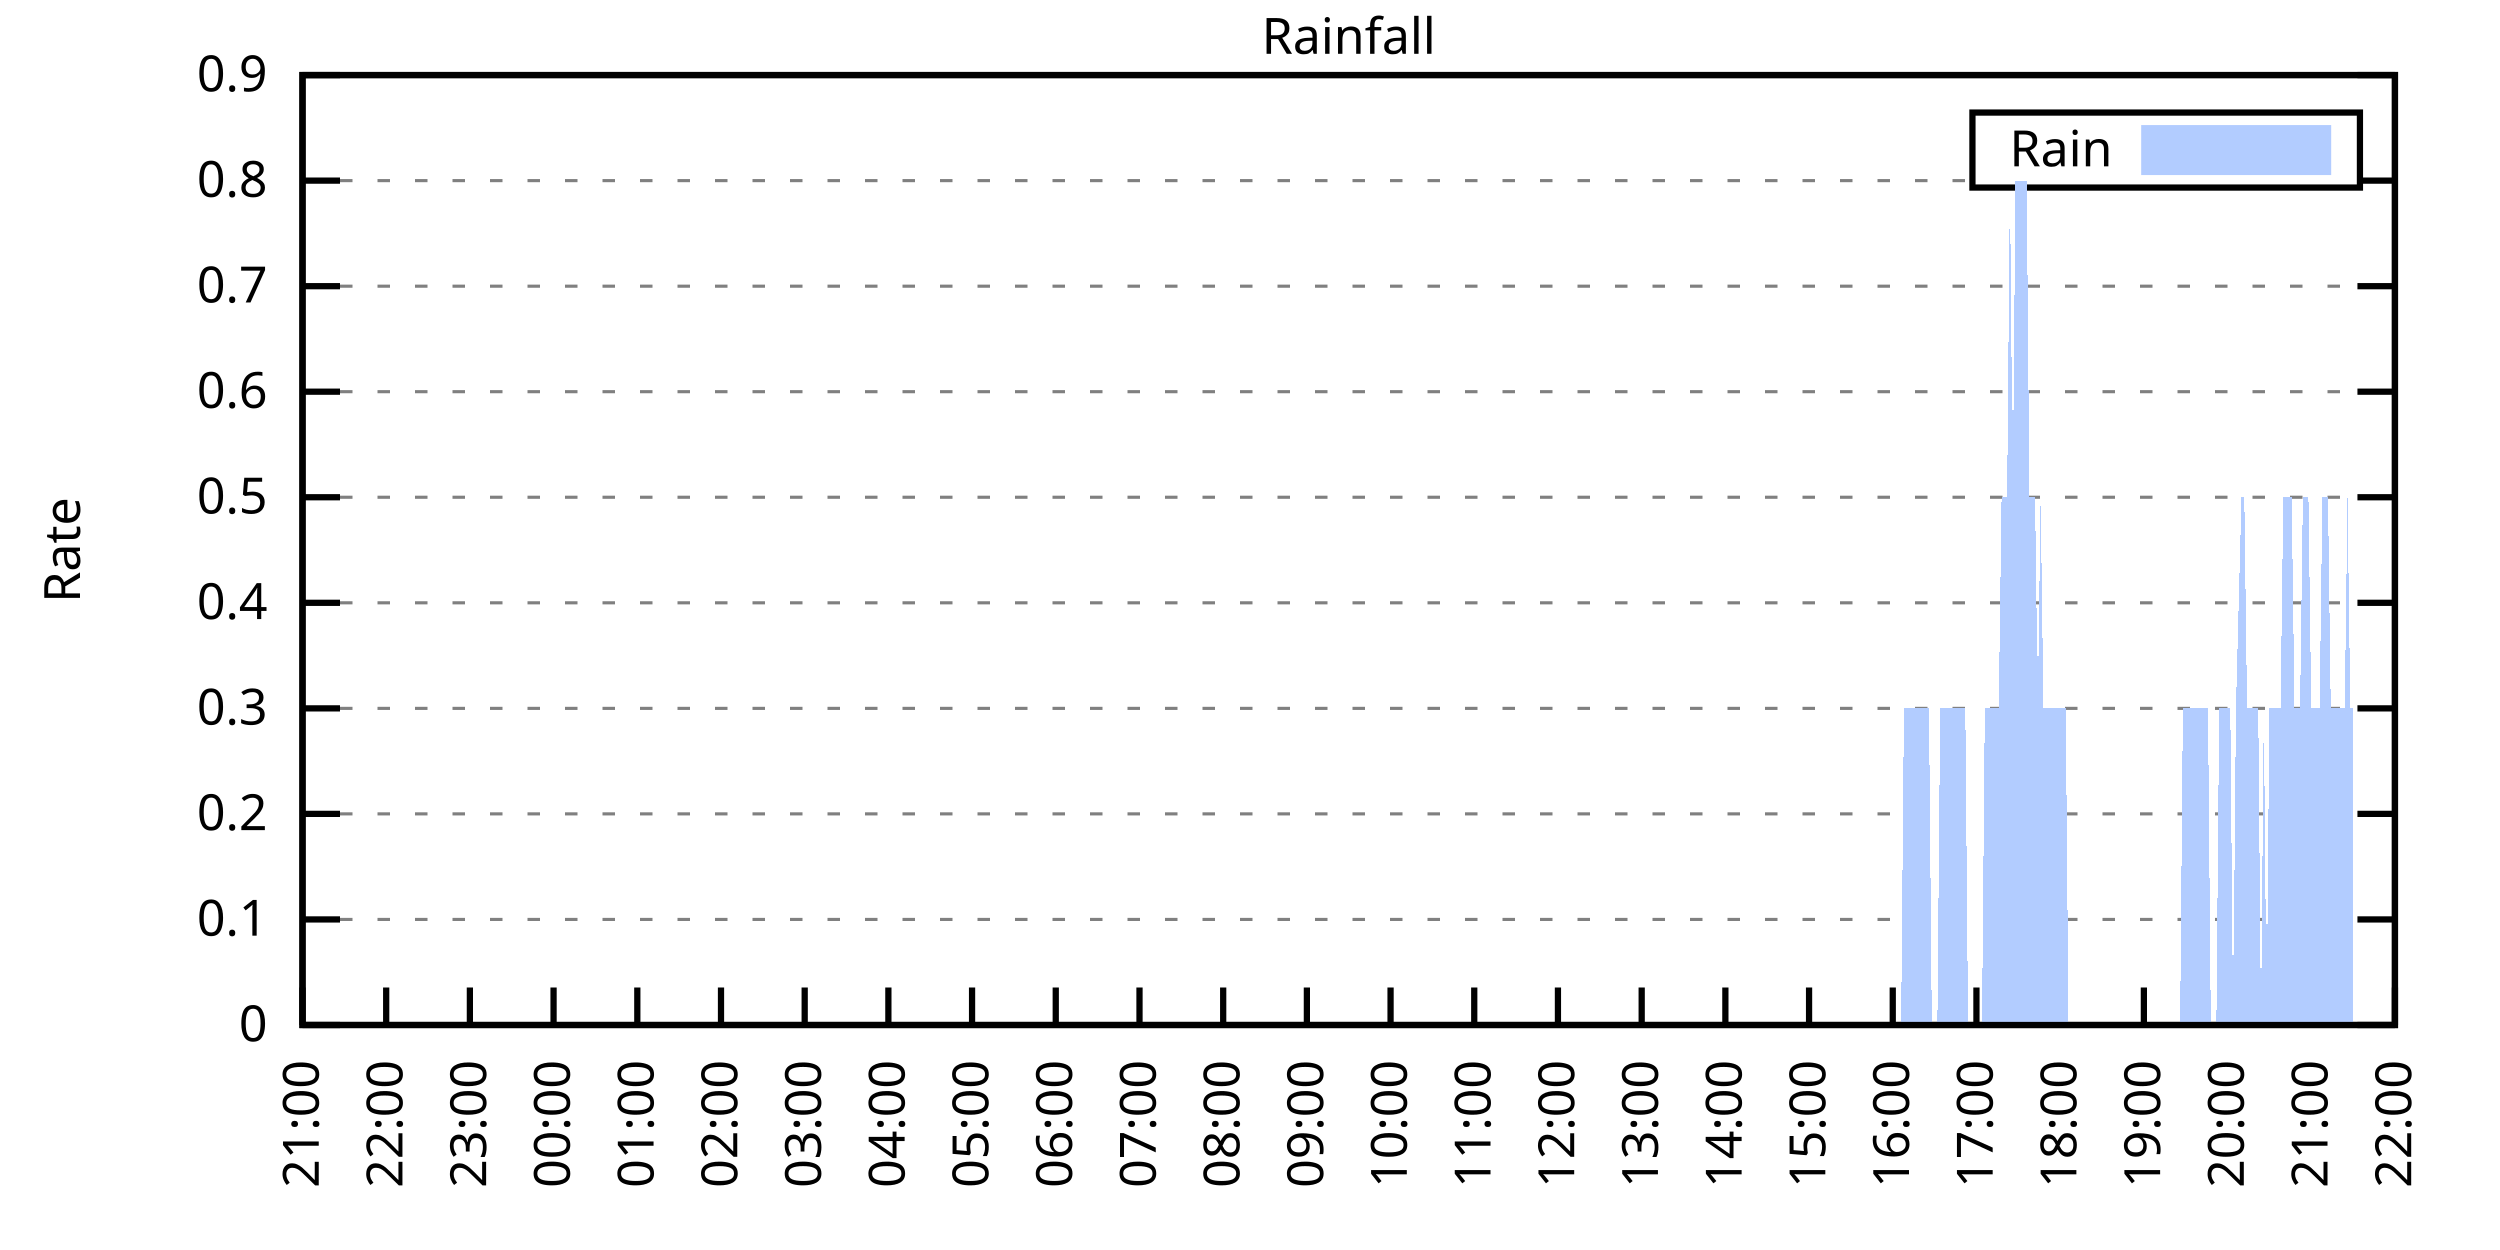
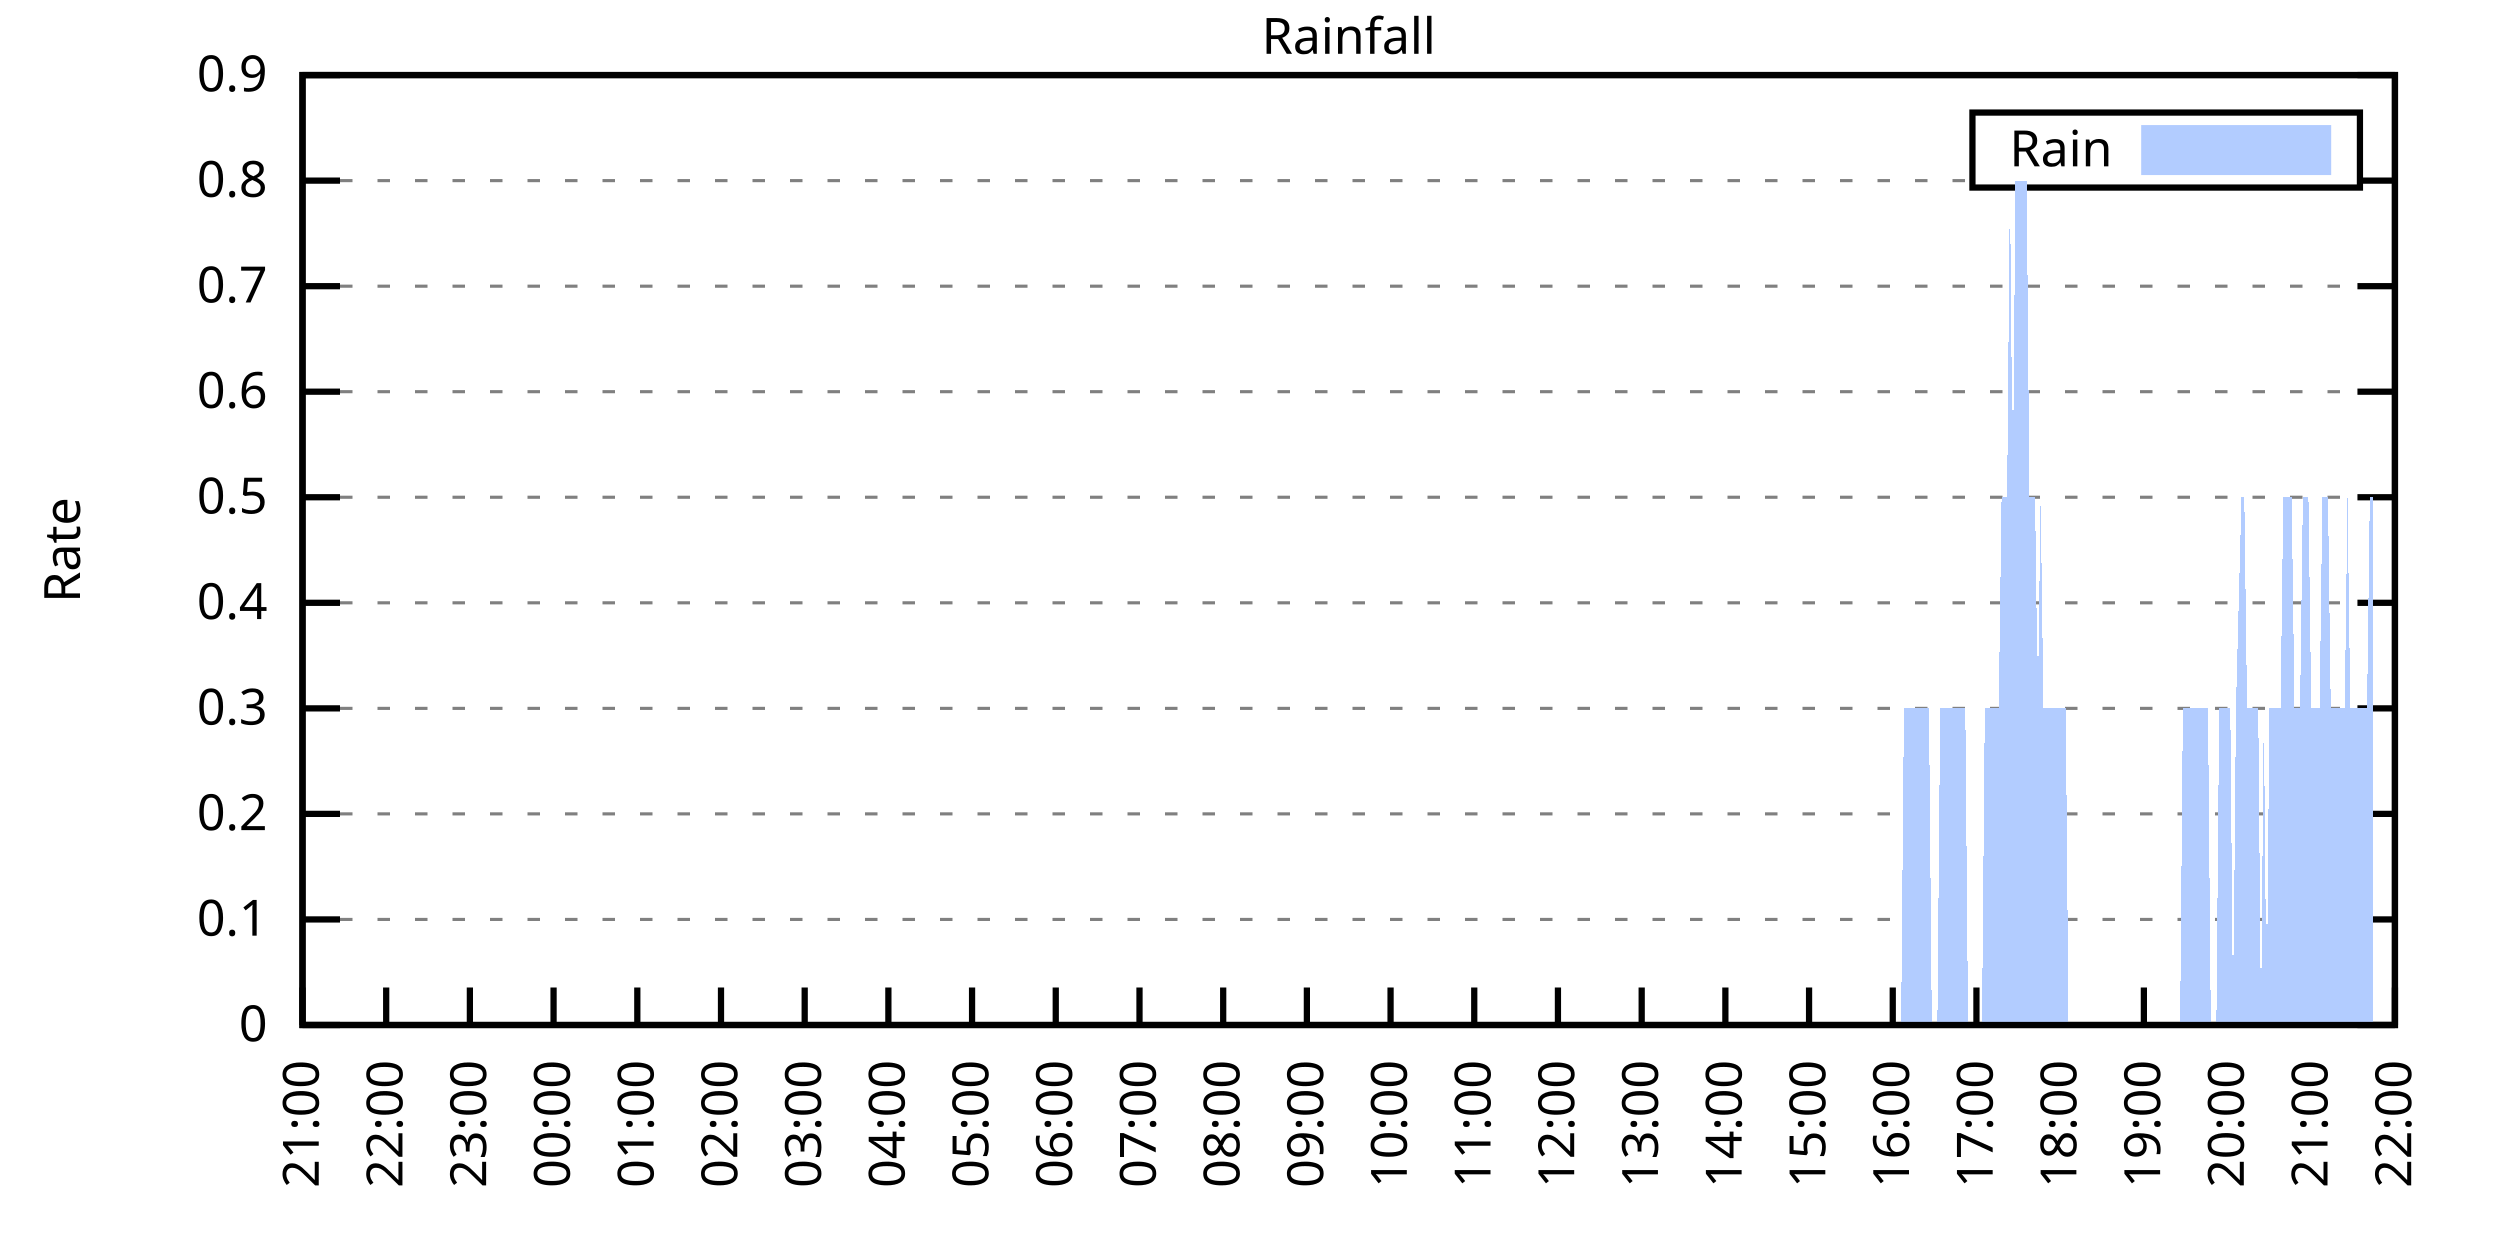
<svg xmlns="http://www.w3.org/2000/svg" xmlns:xlink="http://www.w3.org/1999/xlink" width="400" height="200" viewBox="0 0 400 200">
  <g id="gnuplot_canvas">
    <rect x="0" y="0" width="400" height="200" fill="none" />
    <defs>
      <circle id="gpDot" r="0.5" stroke-width="0.5" stroke="currentColor" />
      <path id="gpPt0" stroke-width="0.333" stroke="currentColor" d="M-1,0 h2 M0,-1 v2" />
      <path id="gpPt1" stroke-width="0.333" stroke="currentColor" d="M-1,-1 L1,1 M1,-1 L-1,1" />
      <path id="gpPt2" stroke-width="0.333" stroke="currentColor" d="M-1,0 L1,0 M0,-1 L0,1 M-1,-1 L1,1 M-1,1 L1,-1" />
      <rect id="gpPt3" stroke-width="0.333" stroke="currentColor" x="-1" y="-1" width="2" height="2" />
      <rect id="gpPt4" stroke-width="0.333" stroke="currentColor" fill="currentColor" x="-1" y="-1" width="2" height="2" />
      <circle id="gpPt5" stroke-width="0.333" stroke="currentColor" cx="0" cy="0" r="1" />
      <use xlink:href="#gpPt5" id="gpPt6" fill="currentColor" stroke="none" />
      <path id="gpPt7" stroke-width="0.333" stroke="currentColor" d="M0,-1.33 L-1.33,0.67 L1.33,0.67 z" />
      <use xlink:href="#gpPt7" id="gpPt8" fill="currentColor" stroke="none" />
      <use xlink:href="#gpPt7" id="gpPt9" stroke="currentColor" transform="rotate(180)" />
      <use xlink:href="#gpPt9" id="gpPt10" fill="currentColor" stroke="none" />
      <use xlink:href="#gpPt3" id="gpPt11" stroke="currentColor" transform="rotate(45)" />
      <use xlink:href="#gpPt11" id="gpPt12" fill="currentColor" stroke="none" />
      <path id="gpPt13" stroke-width="0.333" stroke="currentColor" d="M0,1.330 L1.265,0.411 L0.782,-1.067 L-0.782,-1.076 L-1.265,0.411 z" />
      <use xlink:href="#gpPt13" id="gpPt14" fill="currentColor" stroke="none" />
      <filter id="textbox" filterUnits="objectBoundingBox" x="0" y="0" height="1" width="1">
        <feFlood flood-color="white" flood-opacity="1" result="bgnd" />
        <feComposite in="SourceGraphic" in2="bgnd" operator="atop" />
      </filter>
      <filter id="greybox" filterUnits="objectBoundingBox" x="0" y="0" height="1" width="1">
        <feFlood flood-color="lightgrey" flood-opacity="1" result="grey" />
        <feComposite in="SourceGraphic" in2="grey" operator="atop" />
      </filter>
    </defs>
    <g fill="none" color="white" stroke="currentColor" stroke-width="1.00" stroke-linecap="butt" stroke-linejoin="miter">
</g>
    <g fill="none" color="black" stroke="currentColor" stroke-width="1.00" stroke-linecap="butt" stroke-linejoin="miter">
      <g stroke="none" shape-rendering="crispEdges">
        <polygon fill="rgb(255, 255, 255)" points="48.40,164.00 383.18,164.00 383.18,12.02 48.40,12.02 " />
      </g>
    </g>
    <g fill="none" color="black" stroke="currentColor" stroke-width="1.00" stroke-linecap="butt" stroke-linejoin="miter">
</g>
    <g fill="none" color="black" stroke="black" stroke-width="0.50" stroke-linecap="butt" stroke-linejoin="miter">
</g>
    <g fill="none" color="gray" stroke="currentColor" stroke-width="0.50" stroke-linecap="butt" stroke-linejoin="miter">
      <path stroke="gray" stroke-dasharray="2,4" class="gridline" d="M48.40,164.00 L383.19,164.00  " />
    </g>
    <g fill="none" color="gray" stroke="gray" stroke-width="1.00" stroke-linecap="butt" stroke-linejoin="miter">
</g>
    <g fill="none" color="black" stroke="currentColor" stroke-width="1.00" stroke-linecap="butt" stroke-linejoin="miter">
      <path stroke="black" d="M48.40,164.00 L54.40,164.00 M383.19,164.00 L377.19,164.00  " />
      <g transform="translate(42.80,166.60)" stroke="none" fill="black" font-family="Sans" font-size="8.00" text-anchor="end">
        <text>
          <tspan font-family="Sans"> 0</tspan>
        </text>
      </g>
    </g>
    <g fill="none" color="black" stroke="currentColor" stroke-width="1.00" stroke-linecap="butt" stroke-linejoin="miter">
</g>
    <g fill="none" color="black" stroke="black" stroke-width="0.50" stroke-linecap="butt" stroke-linejoin="miter">
</g>
    <g fill="none" color="gray" stroke="currentColor" stroke-width="0.50" stroke-linecap="butt" stroke-linejoin="miter">
      <path stroke="gray" stroke-dasharray="2,4" class="gridline" d="M48.40,147.11 L383.19,147.11  " />
    </g>
    <g fill="none" color="gray" stroke="gray" stroke-width="1.00" stroke-linecap="butt" stroke-linejoin="miter">
</g>
    <g fill="none" color="black" stroke="currentColor" stroke-width="1.00" stroke-linecap="butt" stroke-linejoin="miter">
      <path stroke="black" d="M48.40,147.11 L54.40,147.11 M383.19,147.11 L377.19,147.11  " />
      <g transform="translate(42.80,149.71)" stroke="none" fill="black" font-family="Sans" font-size="8.00" text-anchor="end">
        <text>
          <tspan font-family="Sans"> 0.1</tspan>
        </text>
      </g>
    </g>
    <g fill="none" color="black" stroke="currentColor" stroke-width="1.00" stroke-linecap="butt" stroke-linejoin="miter">
</g>
    <g fill="none" color="black" stroke="black" stroke-width="0.50" stroke-linecap="butt" stroke-linejoin="miter">
</g>
    <g fill="none" color="gray" stroke="currentColor" stroke-width="0.50" stroke-linecap="butt" stroke-linejoin="miter">
      <path stroke="gray" stroke-dasharray="2,4" class="gridline" d="M48.40,130.22 L383.19,130.22  " />
    </g>
    <g fill="none" color="gray" stroke="gray" stroke-width="1.00" stroke-linecap="butt" stroke-linejoin="miter">
</g>
    <g fill="none" color="black" stroke="currentColor" stroke-width="1.00" stroke-linecap="butt" stroke-linejoin="miter">
      <path stroke="black" d="M48.40,130.22 L54.40,130.22 M383.19,130.22 L377.19,130.22  " />
      <g transform="translate(42.80,132.82)" stroke="none" fill="black" font-family="Sans" font-size="8.00" text-anchor="end">
        <text>
          <tspan font-family="Sans"> 0.2</tspan>
        </text>
      </g>
    </g>
    <g fill="none" color="black" stroke="currentColor" stroke-width="1.00" stroke-linecap="butt" stroke-linejoin="miter">
</g>
    <g fill="none" color="black" stroke="black" stroke-width="0.50" stroke-linecap="butt" stroke-linejoin="miter">
</g>
    <g fill="none" color="gray" stroke="currentColor" stroke-width="0.50" stroke-linecap="butt" stroke-linejoin="miter">
      <path stroke="gray" stroke-dasharray="2,4" class="gridline" d="M48.40,113.34 L383.19,113.34  " />
    </g>
    <g fill="none" color="gray" stroke="gray" stroke-width="1.00" stroke-linecap="butt" stroke-linejoin="miter">
</g>
    <g fill="none" color="black" stroke="currentColor" stroke-width="1.00" stroke-linecap="butt" stroke-linejoin="miter">
      <path stroke="black" d="M48.40,113.34 L54.40,113.34 M383.19,113.34 L377.19,113.34  " />
      <g transform="translate(42.80,115.94)" stroke="none" fill="black" font-family="Sans" font-size="8.00" text-anchor="end">
        <text>
          <tspan font-family="Sans"> 0.3</tspan>
        </text>
      </g>
    </g>
    <g fill="none" color="black" stroke="currentColor" stroke-width="1.00" stroke-linecap="butt" stroke-linejoin="miter">
</g>
    <g fill="none" color="black" stroke="black" stroke-width="0.50" stroke-linecap="butt" stroke-linejoin="miter">
</g>
    <g fill="none" color="gray" stroke="currentColor" stroke-width="0.50" stroke-linecap="butt" stroke-linejoin="miter">
      <path stroke="gray" stroke-dasharray="2,4" class="gridline" d="M48.40,96.45 L383.19,96.45  " />
    </g>
    <g fill="none" color="gray" stroke="gray" stroke-width="1.00" stroke-linecap="butt" stroke-linejoin="miter">
</g>
    <g fill="none" color="black" stroke="currentColor" stroke-width="1.00" stroke-linecap="butt" stroke-linejoin="miter">
      <path stroke="black" d="M48.40,96.45 L54.40,96.45 M383.19,96.45 L377.19,96.45  " />
      <g transform="translate(42.80,99.05)" stroke="none" fill="black" font-family="Sans" font-size="8.00" text-anchor="end">
        <text>
          <tspan font-family="Sans"> 0.4</tspan>
        </text>
      </g>
    </g>
    <g fill="none" color="black" stroke="currentColor" stroke-width="1.00" stroke-linecap="butt" stroke-linejoin="miter">
</g>
    <g fill="none" color="black" stroke="black" stroke-width="0.50" stroke-linecap="butt" stroke-linejoin="miter">
</g>
    <g fill="none" color="gray" stroke="currentColor" stroke-width="0.50" stroke-linecap="butt" stroke-linejoin="miter">
      <path stroke="gray" stroke-dasharray="2,4" class="gridline" d="M48.40,79.56 L383.19,79.56  " />
    </g>
    <g fill="none" color="gray" stroke="gray" stroke-width="1.00" stroke-linecap="butt" stroke-linejoin="miter">
</g>
    <g fill="none" color="black" stroke="currentColor" stroke-width="1.00" stroke-linecap="butt" stroke-linejoin="miter">
      <path stroke="black" d="M48.40,79.56 L54.40,79.56 M383.19,79.56 L377.19,79.56  " />
      <g transform="translate(42.80,82.16)" stroke="none" fill="black" font-family="Sans" font-size="8.00" text-anchor="end">
        <text>
          <tspan font-family="Sans"> 0.5</tspan>
        </text>
      </g>
    </g>
    <g fill="none" color="black" stroke="currentColor" stroke-width="1.00" stroke-linecap="butt" stroke-linejoin="miter">
</g>
    <g fill="none" color="black" stroke="black" stroke-width="0.50" stroke-linecap="butt" stroke-linejoin="miter">
</g>
    <g fill="none" color="gray" stroke="currentColor" stroke-width="0.50" stroke-linecap="butt" stroke-linejoin="miter">
      <path stroke="gray" stroke-dasharray="2,4" class="gridline" d="M48.40,62.67 L383.19,62.67  " />
    </g>
    <g fill="none" color="gray" stroke="gray" stroke-width="1.00" stroke-linecap="butt" stroke-linejoin="miter">
</g>
    <g fill="none" color="black" stroke="currentColor" stroke-width="1.00" stroke-linecap="butt" stroke-linejoin="miter">
      <path stroke="black" d="M48.40,62.67 L54.40,62.67 M383.19,62.67 L377.19,62.67  " />
      <g transform="translate(42.80,65.27)" stroke="none" fill="black" font-family="Sans" font-size="8.00" text-anchor="end">
        <text>
          <tspan font-family="Sans"> 0.6</tspan>
        </text>
      </g>
    </g>
    <g fill="none" color="black" stroke="currentColor" stroke-width="1.00" stroke-linecap="butt" stroke-linejoin="miter">
</g>
    <g fill="none" color="black" stroke="black" stroke-width="0.50" stroke-linecap="butt" stroke-linejoin="miter">
</g>
    <g fill="none" color="gray" stroke="currentColor" stroke-width="0.50" stroke-linecap="butt" stroke-linejoin="miter">
      <path stroke="gray" stroke-dasharray="2,4" class="gridline" d="M48.40,45.79 L383.19,45.79  " />
    </g>
    <g fill="none" color="gray" stroke="gray" stroke-width="1.00" stroke-linecap="butt" stroke-linejoin="miter">
</g>
    <g fill="none" color="black" stroke="currentColor" stroke-width="1.00" stroke-linecap="butt" stroke-linejoin="miter">
      <path stroke="black" d="M48.40,45.79 L54.40,45.79 M383.19,45.79 L377.19,45.79  " />
      <g transform="translate(42.80,48.39)" stroke="none" fill="black" font-family="Sans" font-size="8.00" text-anchor="end">
        <text>
          <tspan font-family="Sans"> 0.7</tspan>
        </text>
      </g>
    </g>
    <g fill="none" color="black" stroke="currentColor" stroke-width="1.00" stroke-linecap="butt" stroke-linejoin="miter">
</g>
    <g fill="none" color="black" stroke="black" stroke-width="0.50" stroke-linecap="butt" stroke-linejoin="miter">
</g>
    <g fill="none" color="gray" stroke="currentColor" stroke-width="0.50" stroke-linecap="butt" stroke-linejoin="miter">
      <path stroke="gray" stroke-dasharray="2,4" class="gridline" d="M48.40,28.90 L315.59,28.90 M377.59,28.90 L383.19,28.90  " />
    </g>
    <g fill="none" color="gray" stroke="gray" stroke-width="1.00" stroke-linecap="butt" stroke-linejoin="miter">
</g>
    <g fill="none" color="black" stroke="currentColor" stroke-width="1.00" stroke-linecap="butt" stroke-linejoin="miter">
      <path stroke="black" d="M48.40,28.90 L54.40,28.90 M383.19,28.90 L377.19,28.90  " />
      <g transform="translate(42.80,31.50)" stroke="none" fill="black" font-family="Sans" font-size="8.00" text-anchor="end">
        <text>
          <tspan font-family="Sans"> 0.8</tspan>
        </text>
      </g>
    </g>
    <g fill="none" color="black" stroke="currentColor" stroke-width="1.00" stroke-linecap="butt" stroke-linejoin="miter">
</g>
    <g fill="none" color="black" stroke="black" stroke-width="0.50" stroke-linecap="butt" stroke-linejoin="miter">
</g>
    <g fill="none" color="gray" stroke="currentColor" stroke-width="0.50" stroke-linecap="butt" stroke-linejoin="miter">
      <path stroke="gray" stroke-dasharray="2,4" class="gridline" d="M48.40,12.01 L383.19,12.01  " />
    </g>
    <g fill="none" color="gray" stroke="gray" stroke-width="1.00" stroke-linecap="butt" stroke-linejoin="miter">
</g>
    <g fill="none" color="black" stroke="currentColor" stroke-width="1.00" stroke-linecap="butt" stroke-linejoin="miter">
      <path stroke="black" d="M48.40,12.01 L54.40,12.01 M383.19,12.01 L377.19,12.01  " />
      <g transform="translate(42.80,14.61)" stroke="none" fill="black" font-family="Sans" font-size="8.00" text-anchor="end">
        <text>
          <tspan font-family="Sans"> 0.9</tspan>
        </text>
      </g>
    </g>
    <g fill="none" color="black" stroke="currentColor" stroke-width="1.00" stroke-linecap="butt" stroke-linejoin="miter">
      <path stroke="black" d="M48.40,164.00 L48.40,158.00  " />
      <g transform="translate(51.00,169.60) rotate(270.00)" stroke="none" fill="black" font-family="Sans" font-size="8.00" text-anchor="end">
        <text>
          <tspan font-family="Sans">21:00</tspan>
        </text>
      </g>
    </g>
    <g fill="none" color="black" stroke="currentColor" stroke-width="1.00" stroke-linecap="butt" stroke-linejoin="miter">
      <path stroke="black" d="M61.79,164.00 L61.79,158.00  " />
      <g transform="translate(64.39,169.60) rotate(270.00)" stroke="none" fill="black" font-family="Sans" font-size="8.00" text-anchor="end">
        <text>
          <tspan font-family="Sans">22:00</tspan>
        </text>
      </g>
    </g>
    <g fill="none" color="black" stroke="currentColor" stroke-width="1.00" stroke-linecap="butt" stroke-linejoin="miter">
      <path stroke="black" d="M75.18,164.00 L75.18,158.00  " />
      <g transform="translate(77.78,169.60) rotate(270.00)" stroke="none" fill="black" font-family="Sans" font-size="8.00" text-anchor="end">
        <text>
          <tspan font-family="Sans">23:00</tspan>
        </text>
      </g>
    </g>
    <g fill="none" color="black" stroke="currentColor" stroke-width="1.00" stroke-linecap="butt" stroke-linejoin="miter">
      <path stroke="black" d="M88.57,164.00 L88.57,158.00  " />
      <g transform="translate(91.17,169.60) rotate(270.00)" stroke="none" fill="black" font-family="Sans" font-size="8.00" text-anchor="end">
        <text>
          <tspan font-family="Sans">00:00</tspan>
        </text>
      </g>
    </g>
    <g fill="none" color="black" stroke="currentColor" stroke-width="1.00" stroke-linecap="butt" stroke-linejoin="miter">
      <path stroke="black" d="M101.97,164.00 L101.97,158.00  " />
      <g transform="translate(104.57,169.60) rotate(270.00)" stroke="none" fill="black" font-family="Sans" font-size="8.00" text-anchor="end">
        <text>
          <tspan font-family="Sans">01:00</tspan>
        </text>
      </g>
    </g>
    <g fill="none" color="black" stroke="currentColor" stroke-width="1.00" stroke-linecap="butt" stroke-linejoin="miter">
      <path stroke="black" d="M115.36,164.00 L115.36,158.00  " />
      <g transform="translate(117.96,169.60) rotate(270.00)" stroke="none" fill="black" font-family="Sans" font-size="8.00" text-anchor="end">
        <text>
          <tspan font-family="Sans">02:00</tspan>
        </text>
      </g>
    </g>
    <g fill="none" color="black" stroke="currentColor" stroke-width="1.00" stroke-linecap="butt" stroke-linejoin="miter">
      <path stroke="black" d="M128.75,164.00 L128.75,158.00  " />
      <g transform="translate(131.35,169.60) rotate(270.00)" stroke="none" fill="black" font-family="Sans" font-size="8.00" text-anchor="end">
        <text>
          <tspan font-family="Sans">03:00</tspan>
        </text>
      </g>
    </g>
    <g fill="none" color="black" stroke="currentColor" stroke-width="1.00" stroke-linecap="butt" stroke-linejoin="miter">
      <path stroke="black" d="M142.14,164.00 L142.14,158.00  " />
      <g transform="translate(144.74,169.60) rotate(270.00)" stroke="none" fill="black" font-family="Sans" font-size="8.00" text-anchor="end">
        <text>
          <tspan font-family="Sans">04:00</tspan>
        </text>
      </g>
    </g>
    <g fill="none" color="black" stroke="currentColor" stroke-width="1.00" stroke-linecap="butt" stroke-linejoin="miter">
      <path stroke="black" d="M155.53,164.00 L155.53,158.00  " />
      <g transform="translate(158.13,169.60) rotate(270.00)" stroke="none" fill="black" font-family="Sans" font-size="8.00" text-anchor="end">
        <text>
          <tspan font-family="Sans">05:00</tspan>
        </text>
      </g>
    </g>
    <g fill="none" color="black" stroke="currentColor" stroke-width="1.00" stroke-linecap="butt" stroke-linejoin="miter">
      <path stroke="black" d="M168.92,164.00 L168.92,158.00  " />
      <g transform="translate(171.52,169.60) rotate(270.00)" stroke="none" fill="black" font-family="Sans" font-size="8.00" text-anchor="end">
        <text>
          <tspan font-family="Sans">06:00</tspan>
        </text>
      </g>
    </g>
    <g fill="none" color="black" stroke="currentColor" stroke-width="1.00" stroke-linecap="butt" stroke-linejoin="miter">
      <path stroke="black" d="M182.32,164.00 L182.32,158.00  " />
      <g transform="translate(184.92,169.60) rotate(270.00)" stroke="none" fill="black" font-family="Sans" font-size="8.00" text-anchor="end">
        <text>
          <tspan font-family="Sans">07:00</tspan>
        </text>
      </g>
    </g>
    <g fill="none" color="black" stroke="currentColor" stroke-width="1.00" stroke-linecap="butt" stroke-linejoin="miter">
      <path stroke="black" d="M195.71,164.00 L195.71,158.00  " />
      <g transform="translate(198.31,169.60) rotate(270.00)" stroke="none" fill="black" font-family="Sans" font-size="8.00" text-anchor="end">
        <text>
          <tspan font-family="Sans">08:00</tspan>
        </text>
      </g>
    </g>
    <g fill="none" color="black" stroke="currentColor" stroke-width="1.00" stroke-linecap="butt" stroke-linejoin="miter">
      <path stroke="black" d="M209.10,164.00 L209.10,158.00  " />
      <g transform="translate(211.70,169.60) rotate(270.00)" stroke="none" fill="black" font-family="Sans" font-size="8.00" text-anchor="end">
        <text>
          <tspan font-family="Sans">09:00</tspan>
        </text>
      </g>
    </g>
    <g fill="none" color="black" stroke="currentColor" stroke-width="1.00" stroke-linecap="butt" stroke-linejoin="miter">
      <path stroke="black" d="M222.49,164.00 L222.49,158.00  " />
      <g transform="translate(225.09,169.60) rotate(270.00)" stroke="none" fill="black" font-family="Sans" font-size="8.00" text-anchor="end">
        <text>
          <tspan font-family="Sans">10:00</tspan>
        </text>
      </g>
    </g>
    <g fill="none" color="black" stroke="currentColor" stroke-width="1.00" stroke-linecap="butt" stroke-linejoin="miter">
      <path stroke="black" d="M235.88,164.00 L235.88,158.00  " />
      <g transform="translate(238.48,169.60) rotate(270.00)" stroke="none" fill="black" font-family="Sans" font-size="8.00" text-anchor="end">
        <text>
          <tspan font-family="Sans">11:00</tspan>
        </text>
      </g>
    </g>
    <g fill="none" color="black" stroke="currentColor" stroke-width="1.00" stroke-linecap="butt" stroke-linejoin="miter">
      <path stroke="black" d="M249.27,164.00 L249.27,158.00  " />
      <g transform="translate(251.87,169.60) rotate(270.00)" stroke="none" fill="black" font-family="Sans" font-size="8.00" text-anchor="end">
        <text>
          <tspan font-family="Sans">12:00</tspan>
        </text>
      </g>
    </g>
    <g fill="none" color="black" stroke="currentColor" stroke-width="1.00" stroke-linecap="butt" stroke-linejoin="miter">
      <path stroke="black" d="M262.67,164.00 L262.67,158.00  " />
      <g transform="translate(265.27,169.60) rotate(270.00)" stroke="none" fill="black" font-family="Sans" font-size="8.00" text-anchor="end">
        <text>
          <tspan font-family="Sans">13:00</tspan>
        </text>
      </g>
    </g>
    <g fill="none" color="black" stroke="currentColor" stroke-width="1.00" stroke-linecap="butt" stroke-linejoin="miter">
      <path stroke="black" d="M276.06,164.00 L276.06,158.00  " />
      <g transform="translate(278.66,169.60) rotate(270.00)" stroke="none" fill="black" font-family="Sans" font-size="8.00" text-anchor="end">
        <text>
          <tspan font-family="Sans">14:00</tspan>
        </text>
      </g>
    </g>
    <g fill="none" color="black" stroke="currentColor" stroke-width="1.00" stroke-linecap="butt" stroke-linejoin="miter">
      <path stroke="black" d="M289.45,164.00 L289.45,158.00  " />
      <g transform="translate(292.05,169.60) rotate(270.00)" stroke="none" fill="black" font-family="Sans" font-size="8.00" text-anchor="end">
        <text>
          <tspan font-family="Sans">15:00</tspan>
        </text>
      </g>
    </g>
    <g fill="none" color="black" stroke="currentColor" stroke-width="1.00" stroke-linecap="butt" stroke-linejoin="miter">
      <path stroke="black" d="M302.84,164.00 L302.84,158.00  " />
      <g transform="translate(305.44,169.60) rotate(270.00)" stroke="none" fill="black" font-family="Sans" font-size="8.00" text-anchor="end">
        <text>
          <tspan font-family="Sans">16:00</tspan>
        </text>
      </g>
    </g>
    <g fill="none" color="black" stroke="currentColor" stroke-width="1.00" stroke-linecap="butt" stroke-linejoin="miter">
      <path stroke="black" d="M316.23,164.00 L316.23,158.00  " />
      <g transform="translate(318.83,169.60) rotate(270.00)" stroke="none" fill="black" font-family="Sans" font-size="8.00" text-anchor="end">
        <text>
          <tspan font-family="Sans">17:00</tspan>
        </text>
      </g>
    </g>
    <g fill="none" color="black" stroke="currentColor" stroke-width="1.00" stroke-linecap="butt" stroke-linejoin="miter">
      <path stroke="black" d="M329.62,164.00 L329.62,158.00  " />
      <g transform="translate(332.22,169.60) rotate(270.00)" stroke="none" fill="black" font-family="Sans" font-size="8.00" text-anchor="end">
        <text>
          <tspan font-family="Sans">18:00</tspan>
        </text>
      </g>
    </g>
    <g fill="none" color="black" stroke="currentColor" stroke-width="1.00" stroke-linecap="butt" stroke-linejoin="miter">
      <path stroke="black" d="M343.02,164.00 L343.02,158.00  " />
      <g transform="translate(345.62,169.60) rotate(270.00)" stroke="none" fill="black" font-family="Sans" font-size="8.00" text-anchor="end">
        <text>
          <tspan font-family="Sans">19:00</tspan>
        </text>
      </g>
    </g>
    <g fill="none" color="black" stroke="currentColor" stroke-width="1.00" stroke-linecap="butt" stroke-linejoin="miter">
      <path stroke="black" d="M356.41,164.00 L356.41,158.00  " />
      <g transform="translate(359.01,169.60) rotate(270.00)" stroke="none" fill="black" font-family="Sans" font-size="8.00" text-anchor="end">
        <text>
          <tspan font-family="Sans">20:00</tspan>
        </text>
      </g>
    </g>
    <g fill="none" color="black" stroke="currentColor" stroke-width="1.00" stroke-linecap="butt" stroke-linejoin="miter">
      <path stroke="black" d="M369.80,164.00 L369.80,158.00  " />
      <g transform="translate(372.40,169.60) rotate(270.00)" stroke="none" fill="black" font-family="Sans" font-size="8.00" text-anchor="end">
        <text>
          <tspan font-family="Sans">21:00</tspan>
        </text>
      </g>
    </g>
    <g fill="none" color="black" stroke="currentColor" stroke-width="1.00" stroke-linecap="butt" stroke-linejoin="miter">
      <path stroke="black" d="M383.19,164.00 L383.19,158.00  " />
      <g transform="translate(385.79,169.60) rotate(270.00)" stroke="none" fill="black" font-family="Sans" font-size="8.00" text-anchor="end">
        <text>
          <tspan font-family="Sans">22:00</tspan>
        </text>
      </g>
    </g>
    <g fill="none" color="black" stroke="currentColor" stroke-width="1.00" stroke-linecap="butt" stroke-linejoin="miter">
</g>
    <g fill="none" color="black" stroke="currentColor" stroke-width="1.00" stroke-linecap="butt" stroke-linejoin="miter">
      <path stroke="black" d="M48.40,12.01 L48.40,164.00 L383.19,164.00 L383.19,12.01 L48.40,12.01 Z  " />
    </g>
    <g fill="none" color="black" stroke="currentColor" stroke-width="1.00" stroke-linecap="butt" stroke-linejoin="miter">
</g>
    <g fill="none" color="black" stroke="currentColor" stroke-width="1.00" stroke-linecap="butt" stroke-linejoin="miter">
      <path stroke="black" d="M315.59,30.01 L315.59,18.01 L377.59,18.01 L377.59,30.01 L315.59,30.01 Z  " />
    </g>
    <g id="Rainfall_plot_1">
      <g fill="none" color="white" stroke="black" stroke-width="2.00" stroke-linecap="butt" stroke-linejoin="miter">
</g>
      <g fill="none" color="black" stroke="currentColor" stroke-width="2.00" stroke-linecap="butt" stroke-linejoin="miter">
        <g transform="translate(337.99,26.61)" stroke="none" fill="black" font-family="Sans" font-size="8.00" text-anchor="end">
          <text>
            <tspan font-family="Sans">Rain</tspan>
          </text>
        </g>
      </g>
      <g fill="none" color="black" stroke="currentColor" stroke-width="2.00" stroke-linecap="butt" stroke-linejoin="miter">
        <g stroke="none" shape-rendering="crispEdges">
          <polygon fill="rgb(178, 204, 255)" points="343.59,27.01 371.99,27.01 371.99,21.01 343.59,21.01 " />
        </g>
        <path stroke="rgb(178, 204, 255)" d="M343.59,27.01 L371.99,27.01 L371.99,21.01 L343.59,21.01 L343.59,27.01 Z  " />
      </g>
      <g fill="none" color="black" stroke="currentColor" stroke-width="2.00" stroke-linecap="butt" stroke-linejoin="miter">
        <g stroke="none" shape-rendering="crispEdges">
-           <polygon fill="rgb(178, 204, 255)" points="55.54,164.00 55.99,164.00 56.43,164.00 56.88,164.00 57.33,164.00 57.77,164.00 58.22,164.00 58.67,164.00 59.11,164.00 59.56,164.00 60.01,164.00 60.45,164.00 60.90,164.00 61.35,164.00 61.79,164.00 62.24,164.00 62.68,164.00 63.13,164.00 63.58,164.00 64.02,164.00 64.47,164.00 64.92,164.00 65.36,164.00 65.81,164.00 66.26,164.00 66.70,164.00 67.15,164.00 67.59,164.00 68.04,164.00 68.49,164.00 68.93,164.00 69.38,164.00 69.83,164.00 70.27,164.00 70.72,164.00 71.17,164.00 71.61,164.00 72.06,164.00 72.50,164.00 72.95,164.00 73.40,164.00 73.84,164.00 74.29,164.00 74.74,164.00 75.18,164.00 75.63,164.00 76.08,164.00 76.52,164.00 76.97,164.00 77.42,164.00 77.86,164.00 78.31,164.00 78.75,164.00 79.20,164.00 79.65,164.00 80.09,164.00 80.54,164.00 80.99,164.00 81.43,164.00 81.88,164.00 82.33,164.00 82.77,164.00 83.22,164.00 83.66,164.00 84.11,164.00 84.56,164.00 85.00,164.00 85.45,164.00 85.90,164.00 86.34,164.00 86.79,164.00 87.24,164.00 87.68,164.00 88.13,164.00 88.57,164.00 89.02,164.00 89.47,164.00 89.91,164.00 90.36,164.00 90.81,164.00 91.25,164.00 91.70,164.00 92.15,164.00 92.59,164.00 93.04,164.00 93.49,164.00 93.93,164.00 94.38,164.00 94.82,164.00 95.27,164.00 95.72,164.00 96.16,164.00 96.61,164.00 97.06,164.00 97.50,164.00 97.95,164.00 98.40,164.00 98.84,164.00 99.29,164.00 99.73,164.00 100.18,164.00 100.63,164.00 101.07,164.00 101.52,164.00 101.97,164.00 102.41,164.00 102.86,164.00 103.31,164.00 103.75,164.00 104.20,164.00 104.64,164.00 105.09,164.00 105.54,164.00 105.98,164.00 106.43,164.00 106.88,164.00 107.32,164.00 107.77,164.00 108.22,164.00 108.66,164.00 109.11,164.00 109.55,164.00 110.00,164.00 110.45,164.00 110.89,164.00 111.34,164.00 111.79,164.00 112.23,164.00 112.68,164.00 113.13,164.00 113.57,164.00 114.02,164.00 114.47,164.00 114.91,164.00 115.36,164.00 115.80,164.00 116.25,164.00 116.70,164.00 117.14,164.00 117.59,164.00 118.04,164.00 118.48,164.00 118.93,164.00 119.38,164.00 119.82,164.00 120.27,164.00 120.71,164.00 121.16,164.00 121.61,164.00 122.05,164.00 122.50,164.00 122.95,164.00 123.39,164.00 123.84,164.00 124.29,164.00 124.73,164.00 125.18,164.00 125.62,164.00 126.07,164.00 126.52,164.00 126.96,164.00 127.41,164.00 127.86,164.00 128.30,164.00 128.75,164.00 129.20,164.00 129.64,164.00 130.09,164.00 130.54,164.00 130.98,164.00 131.43,164.00 131.87,164.00 132.32,164.00 132.77,164.00 133.21,164.00 133.66,164.00 134.11,164.00 134.55,164.00 135.00,164.00 135.45,164.00 135.89,164.00 136.34,164.00 136.78,164.00 137.23,164.00 137.68,164.00 138.12,164.00 138.57,164.00 139.02,164.00 139.46,164.00 139.91,164.00 140.36,164.00 140.80,164.00 141.25,164.00 141.69,164.00 142.14,164.00 142.59,164.00 143.03,164.00 143.48,164.00 143.93,164.00 144.37,164.00 144.82,164.00 145.27,164.00 145.71,164.00 146.16,164.00 146.61,164.00 147.05,164.00 147.50,164.00 147.94,164.00 148.39,164.00 148.84,164.00 149.28,164.00 149.73,164.00 150.18,164.00 150.62,164.00 151.07,164.00 151.52,164.00 151.96,164.00 152.41,164.00 152.85,164.00 153.30,164.00 153.75,164.00 154.19,164.00 154.64,164.00 155.09,164.00 155.53,164.00 155.98,164.00 156.43,164.00 156.87,164.00 157.32,164.00 157.76,164.00 158.21,164.00 158.66,164.00 159.10,164.00 159.55,164.00 160.00,164.00 160.44,164.00 160.89,164.00 161.34,164.00 161.78,164.00 162.23,164.00 162.67,164.00 163.12,164.00 163.57,164.00 164.01,164.00 164.46,164.00 164.91,164.00 165.35,164.00 165.80,164.00 166.25,164.00 166.69,164.00 167.14,164.00 167.59,164.00 168.03,164.00 168.48,164.00 168.92,164.00 169.37,164.00 169.82,164.00 170.26,164.00 170.71,164.00 171.16,164.00 171.60,164.00 172.05,164.00 172.50,164.00 172.94,164.00 173.39,164.00 173.83,164.00 174.28,164.00 174.73,164.00 175.17,164.00 175.62,164.00 176.07,164.00 176.51,164.00 176.96,164.00 177.41,164.00 177.85,164.00 178.30,164.00 178.74,164.00 179.19,164.00 179.64,164.00 180.08,164.00 180.53,164.00 180.98,164.00 181.42,164.00 181.87,164.00 182.32,164.00 182.76,164.00 183.21,164.00 183.66,164.00 184.10,164.00 184.55,164.00 184.99,164.00 185.44,164.00 185.89,164.00 186.33,164.00 186.78,164.00 187.23,164.00 187.67,164.00 188.12,164.00 188.57,164.00 189.01,164.00 189.46,164.00 189.90,164.00 190.35,164.00 190.80,164.00 191.24,164.00 191.69,164.00 192.14,164.00 192.58,164.00 193.03,164.00 193.48,164.00 193.92,164.00 194.37,164.00 194.81,164.00 195.26,164.00 195.71,164.00 196.15,164.00 196.60,164.00 197.05,164.00 197.49,164.00 197.94,164.00 198.39,164.00 198.83,164.00 199.28,164.00 199.73,164.00 200.17,164.00 200.62,164.00 201.06,164.00 201.51,164.00 201.96,164.00 202.40,164.00 202.85,164.00 203.30,164.00 203.74,164.00 204.19,164.00 204.64,164.00 205.08,164.00 205.53,164.00 205.97,164.00 206.42,164.00 206.87,164.00 207.31,164.00 207.76,164.00 208.21,164.00 208.65,164.00 209.10,164.00 209.55,164.00 209.99,164.00 210.44,164.00 210.88,164.00 211.33,164.00 211.78,164.00 212.22,164.00 212.67,164.00 213.12,164.00 213.56,164.00 214.01,164.00 214.46,164.00 214.90,164.00 215.35,164.00 215.80,164.00 216.24,164.00 216.69,164.00 217.13,164.00 217.58,164.00 218.03,164.00 218.47,164.00 218.92,164.00 219.37,164.00 219.81,164.00 220.26,164.00 220.71,164.00 221.15,164.00 221.60,164.00 222.04,164.00 222.49,164.00 222.94,164.00 223.38,164.00 223.83,164.00 224.28,164.00 224.72,164.00 225.17,164.00 225.62,164.00 226.06,164.00 226.51,164.00 226.95,164.00 227.40,164.00 227.85,164.00 228.29,164.00 228.74,164.00 229.19,164.00 229.63,164.00 230.08,164.00 230.53,164.00 230.97,164.00 231.42,164.00 231.86,164.00 232.31,164.00 232.76,164.00 233.20,164.00 233.65,164.00 234.10,164.00 234.54,164.00 234.99,164.00 235.44,164.00 235.88,164.00 236.33,164.00 236.78,164.00 237.22,164.00 237.67,164.00 238.11,164.00 238.56,164.00 239.01,164.00 239.45,164.00 239.90,164.00 240.35,164.00 240.79,164.00 241.24,164.00 241.69,164.00 242.13,164.00 242.58,164.00 243.02,164.00 243.47,164.00 243.92,164.00 244.36,164.00 244.81,164.00 245.26,164.00 245.70,164.00 246.15,164.00 246.60,164.00 247.04,164.00 247.49,164.00 247.93,164.00 248.38,164.00 248.83,164.00 249.27,164.00 249.72,164.00 250.17,164.00 250.61,164.00 251.06,164.00 251.51,164.00 251.95,164.00 252.40,164.00 252.85,164.00 253.29,164.00 253.74,164.00 254.18,164.00 254.63,164.00 255.08,164.00 255.52,164.00 255.97,164.00 256.42,164.00 256.86,164.00 257.31,164.00 257.76,164.00 258.20,164.00 258.65,164.00 259.09,164.00 259.54,164.00 259.99,164.00 260.43,164.00 260.88,164.00 261.33,164.00 261.77,164.00 262.22,164.00 262.67,164.00 263.11,164.00 263.56,164.00 264.00,164.00 264.45,164.00 264.90,164.00 265.34,164.00 265.79,164.00 266.24,164.00 266.68,164.00 267.13,164.00 267.58,164.00 268.02,164.00 268.47,164.00 268.92,164.00 269.36,164.00 269.81,164.00 270.25,164.00 270.70,164.00 271.15,164.00 271.59,164.00 272.04,164.00 272.49,164.00 272.93,164.00 273.38,164.00 273.83,164.00 274.27,164.00 274.72,164.00 275.16,164.00 275.61,164.00 276.06,164.00 276.50,164.00 276.95,164.00 277.40,164.00 277.84,164.00 278.29,164.00 278.74,164.00 279.18,164.00 279.63,164.00 280.07,164.00 280.52,164.00 280.97,164.00 281.41,164.00 281.86,164.00 282.31,164.00 282.75,164.00 283.20,164.00 283.65,164.00 284.09,164.00 284.54,164.00 284.98,164.00 285.43,164.00 285.88,164.00 286.32,164.00 286.77,164.00 287.22,164.00 287.66,164.00 288.11,164.00 288.56,164.00 289.00,164.00 289.45,164.00 289.90,164.00 290.34,164.00 290.79,164.00 291.23,164.00 291.68,164.00 292.13,164.00 292.57,164.00 293.02,164.00 293.47,164.00 293.91,164.00 294.36,164.00 294.81,164.00 295.25,164.00 295.70,164.00 296.14,164.00 296.59,164.00 297.04,164.00 297.48,164.00 297.93,164.00 298.38,164.00 298.82,164.00 299.27,164.00 299.72,164.00 300.16,164.00 300.61,164.00 301.05,164.00 301.50,164.00 301.95,164.00 302.39,164.00 302.84,164.00 303.29,164.00 303.73,164.00 304.18,164.00 304.63,113.34 305.07,113.34 305.52,113.34 305.97,113.34 306.41,113.34 306.86,113.34 307.30,113.34 307.75,113.34 308.20,113.34 308.64,113.34 309.09,164.00 309.54,164.00 309.98,164.00 310.43,113.34 310.88,113.34 311.32,113.34 311.77,113.34 312.21,113.34 312.66,113.34 313.11,113.34 313.55,113.34 314.00,113.34 314.45,113.34 314.89,164.00 315.34,164.00 315.79,164.00 316.23,164.00 316.68,164.00 317.12,164.00 317.57,113.34 318.02,113.34 318.46,113.34 318.91,113.34 319.36,113.34 319.80,113.34 320.25,79.56 320.70,79.56 321.14,79.56 321.59,28.90 322.04,79.56 322.48,28.90 322.93,28.90 323.37,28.90 323.82,28.90 324.27,28.90 324.71,79.56 325.16,79.56 325.61,79.56 326.05,113.34 326.50,79.56 326.95,113.34 327.39,113.34 327.84,113.34 328.28,113.34 328.73,113.34 329.18,113.34 329.62,113.34 330.07,113.34 330.52,113.34 330.96,164.00 331.41,164.00 331.86,164.00 332.30,164.00 332.75,164.00 333.19,164.00 333.64,164.00 334.09,164.00 334.53,164.00 334.98,164.00 335.43,164.00 335.87,164.00 336.32,164.00 336.77,164.00 337.21,164.00 337.66,164.00 338.10,164.00 338.55,164.00 339.00,164.00 339.44,164.00 339.89,164.00 340.34,164.00 340.78,164.00 341.23,164.00 341.68,164.00 342.12,164.00 342.57,164.00 343.02,164.00 343.46,164.00 343.91,164.00 344.35,164.00 344.80,164.00 345.25,164.00 345.69,164.00 346.14,164.00 346.59,164.00 347.03,164.00 347.48,164.00 347.93,164.00 348.37,164.00 348.82,164.00 349.26,113.34 349.71,113.34 350.16,113.34 350.60,113.34 351.05,113.34 351.50,113.34 351.94,113.34 352.39,113.34 352.84,113.34 353.28,113.34 353.73,164.00 354.17,164.00 354.62,164.00 355.07,113.34 355.51,113.34 355.96,113.34 356.41,113.34 356.85,113.34 357.30,164.00 357.75,113.34 358.64,79.56 359.09,79.56 359.53,113.34 359.98,113.34 360.42,113.34 360.87,113.34 361.32,113.34 361.76,164.00 362.21,113.34 362.66,164.00 363.10,113.34 363.55,113.34 364.00,113.34 364.44,113.34 364.89,113.34 365.33,79.56 365.78,79.56 366.23,79.56 366.67,79.56 367.12,113.34 367.57,113.34 368.01,113.34 368.46,79.56 368.91,79.56 369.35,79.56 369.80,113.34 370.24,113.34 370.69,113.34 371.14,113.34 371.58,79.56 372.03,79.56 372.48,79.56 372.92,113.34 373.37,113.34 373.82,113.34 374.26,113.34 374.71,113.34 375.16,113.34 375.60,79.56 376.05,113.34 376.49,113.34 376.49,164.00 55.54,164.00 " />
+           <polygon fill="rgb(178, 204, 255)" points="58.67,164.00 59.11,164.00 59.56,164.00 60.01,164.00 60.45,164.00 60.90,164.00 61.35,164.00 61.79,164.00 62.24,164.00 62.68,164.00 63.13,164.00 63.58,164.00 64.02,164.00 64.47,164.00 64.92,164.00 65.36,164.00 65.81,164.00 66.26,164.00 66.70,164.00 67.15,164.00 67.59,164.00 68.04,164.00 68.49,164.00 68.93,164.00 69.38,164.00 69.83,164.00 70.27,164.00 70.72,164.00 71.17,164.00 71.61,164.00 72.06,164.00 72.50,164.00 72.95,164.00 73.40,164.00 73.84,164.00 74.29,164.00 74.74,164.00 75.18,164.00 75.63,164.00 76.08,164.00 76.52,164.00 76.97,164.00 77.42,164.00 77.86,164.00 78.31,164.00 78.75,164.00 79.20,164.00 79.65,164.00 80.09,164.00 80.54,164.00 80.99,164.00 81.43,164.00 81.88,164.00 82.33,164.00 82.77,164.00 83.22,164.00 83.66,164.00 84.11,164.00 84.56,164.00 85.00,164.00 85.45,164.00 85.90,164.00 86.34,164.00 86.79,164.00 87.24,164.00 87.68,164.00 88.13,164.00 88.57,164.00 89.02,164.00 89.47,164.00 89.91,164.00 90.36,164.00 90.81,164.00 91.25,164.00 91.70,164.00 92.15,164.00 92.59,164.00 93.04,164.00 93.49,164.00 93.93,164.00 94.38,164.00 94.82,164.00 95.27,164.00 95.72,164.00 96.16,164.00 96.61,164.00 97.06,164.00 97.50,164.00 97.95,164.00 98.40,164.00 98.84,164.00 99.29,164.00 99.73,164.00 100.18,164.00 100.63,164.00 101.07,164.00 101.52,164.00 101.97,164.00 102.41,164.00 102.86,164.00 103.31,164.00 103.75,164.00 104.20,164.00 104.64,164.00 105.09,164.00 105.54,164.00 105.98,164.00 106.43,164.00 106.88,164.00 107.32,164.00 107.77,164.00 108.22,164.00 108.66,164.00 109.11,164.00 109.55,164.00 110.00,164.00 110.45,164.00 110.89,164.00 111.34,164.00 111.79,164.00 112.23,164.00 112.68,164.00 113.13,164.00 113.57,164.00 114.02,164.00 114.47,164.00 114.91,164.00 115.36,164.00 115.80,164.00 116.25,164.00 116.70,164.00 117.14,164.00 117.59,164.00 118.04,164.00 118.48,164.00 118.93,164.00 119.38,164.00 119.82,164.00 120.27,164.00 120.71,164.00 121.16,164.00 121.61,164.00 122.05,164.00 122.50,164.00 122.95,164.00 123.39,164.00 123.84,164.00 124.29,164.00 124.73,164.00 125.18,164.00 125.62,164.00 126.07,164.00 126.52,164.00 126.96,164.00 127.41,164.00 127.86,164.00 128.30,164.00 128.75,164.00 129.20,164.00 129.64,164.00 130.09,164.00 130.54,164.00 130.98,164.00 131.43,164.00 131.87,164.00 132.32,164.00 132.77,164.00 133.21,164.00 133.66,164.00 134.11,164.00 134.55,164.00 135.00,164.00 135.45,164.00 135.89,164.00 136.34,164.00 136.78,164.00 137.23,164.00 137.68,164.00 138.12,164.00 138.57,164.00 139.02,164.00 139.46,164.00 139.91,164.00 140.36,164.00 140.80,164.00 141.25,164.00 141.69,164.00 142.14,164.00 142.59,164.00 143.03,164.00 143.48,164.00 143.93,164.00 144.37,164.00 144.82,164.00 145.27,164.00 145.71,164.00 146.16,164.00 146.61,164.00 147.05,164.00 147.50,164.00 147.94,164.00 148.39,164.00 148.84,164.00 149.28,164.00 149.73,164.00 150.18,164.00 150.62,164.00 151.07,164.00 151.52,164.00 151.96,164.00 152.41,164.00 152.85,164.00 153.30,164.00 153.75,164.00 154.19,164.00 154.64,164.00 155.09,164.00 155.53,164.00 155.98,164.00 156.43,164.00 156.87,164.00 157.32,164.00 157.76,164.00 158.21,164.00 158.66,164.00 159.10,164.00 159.55,164.00 160.00,164.00 160.44,164.00 160.89,164.00 161.34,164.00 161.78,164.00 162.23,164.00 162.67,164.00 163.12,164.00 163.57,164.00 164.01,164.00 164.46,164.00 164.91,164.00 165.35,164.00 165.80,164.00 166.25,164.00 166.69,164.00 167.14,164.00 167.59,164.00 168.03,164.00 168.48,164.00 168.92,164.00 169.37,164.00 169.82,164.00 170.26,164.00 170.71,164.00 171.16,164.00 171.60,164.00 172.05,164.00 172.50,164.00 172.94,164.00 173.39,164.00 173.83,164.00 174.28,164.00 174.73,164.00 175.17,164.00 175.62,164.00 176.07,164.00 176.51,164.00 176.96,164.00 177.41,164.00 177.85,164.00 178.30,164.00 178.74,164.00 179.19,164.00 179.64,164.00 180.08,164.00 180.53,164.00 180.98,164.00 181.42,164.00 181.87,164.00 182.32,164.00 182.76,164.00 183.21,164.00 183.66,164.00 184.10,164.00 184.55,164.00 184.99,164.00 185.44,164.00 185.89,164.00 186.33,164.00 186.78,164.00 187.23,164.00 187.67,164.00 188.12,164.00 188.57,164.00 189.01,164.00 189.46,164.00 189.90,164.00 190.35,164.00 190.80,164.00 191.24,164.00 191.69,164.00 192.14,164.00 192.58,164.00 193.03,164.00 193.48,164.00 193.92,164.00 194.37,164.00 194.81,164.00 195.26,164.00 195.71,164.00 196.15,164.00 196.60,164.00 197.05,164.00 197.49,164.00 197.94,164.00 198.39,164.00 198.83,164.00 199.28,164.00 199.73,164.00 200.17,164.00 200.62,164.00 201.06,164.00 201.51,164.00 201.96,164.00 202.40,164.00 202.85,164.00 203.30,164.00 203.74,164.00 204.19,164.00 204.64,164.00 205.08,164.00 205.53,164.00 205.97,164.00 206.42,164.00 206.87,164.00 207.31,164.00 207.76,164.00 208.21,164.00 208.65,164.00 209.10,164.00 209.55,164.00 209.99,164.00 210.44,164.00 210.88,164.00 211.33,164.00 211.78,164.00 212.22,164.00 212.67,164.00 213.12,164.00 213.56,164.00 214.01,164.00 214.46,164.00 214.90,164.00 215.35,164.00 215.80,164.00 216.24,164.00 216.69,164.00 217.13,164.00 217.58,164.00 218.03,164.00 218.47,164.00 218.92,164.00 219.37,164.00 219.81,164.00 220.26,164.00 220.71,164.00 221.15,164.00 221.60,164.00 222.04,164.00 222.49,164.00 222.94,164.00 223.38,164.00 223.83,164.00 224.28,164.00 224.72,164.00 225.17,164.00 225.62,164.00 226.06,164.00 226.51,164.00 226.95,164.00 227.40,164.00 227.85,164.00 228.29,164.00 228.74,164.00 229.19,164.00 229.63,164.00 230.08,164.00 230.53,164.00 230.97,164.00 231.42,164.00 231.86,164.00 232.31,164.00 232.76,164.00 233.20,164.00 233.65,164.00 234.10,164.00 234.54,164.00 234.99,164.00 235.44,164.00 235.88,164.00 236.33,164.00 236.78,164.00 237.22,164.00 237.67,164.00 238.11,164.00 238.56,164.00 239.01,164.00 239.45,164.00 239.90,164.00 240.35,164.00 240.79,164.00 241.24,164.00 241.69,164.00 242.13,164.00 242.58,164.00 243.02,164.00 243.47,164.00 243.92,164.00 244.36,164.00 244.81,164.00 245.26,164.00 245.70,164.00 246.15,164.00 246.60,164.00 247.04,164.00 247.49,164.00 247.93,164.00 248.38,164.00 248.83,164.00 249.27,164.00 249.72,164.00 250.17,164.00 250.61,164.00 251.06,164.00 251.51,164.00 251.95,164.00 252.40,164.00 252.85,164.00 253.29,164.00 253.74,164.00 254.18,164.00 254.63,164.00 255.08,164.00 255.52,164.00 255.97,164.00 256.42,164.00 256.86,164.00 257.31,164.00 257.76,164.00 258.20,164.00 258.65,164.00 259.09,164.00 259.54,164.00 259.99,164.00 260.43,164.00 260.88,164.00 261.33,164.00 261.77,164.00 262.22,164.00 262.67,164.00 263.11,164.00 263.56,164.00 264.00,164.00 264.45,164.00 264.90,164.00 265.34,164.00 265.79,164.00 266.24,164.00 266.68,164.00 267.13,164.00 267.58,164.00 268.02,164.00 268.47,164.00 268.92,164.00 269.36,164.00 269.81,164.00 270.25,164.00 270.70,164.00 271.15,164.00 271.59,164.00 272.04,164.00 272.49,164.00 272.93,164.00 273.38,164.00 273.83,164.00 274.27,164.00 274.72,164.00 275.16,164.00 275.61,164.00 276.06,164.00 276.50,164.00 276.95,164.00 277.40,164.00 277.84,164.00 278.29,164.00 278.74,164.00 279.18,164.00 279.63,164.00 280.07,164.00 280.52,164.00 280.97,164.00 281.41,164.00 281.86,164.00 282.31,164.00 282.75,164.00 283.20,164.00 283.65,164.00 284.09,164.00 284.54,164.00 284.98,164.00 285.43,164.00 285.88,164.00 286.32,164.00 286.77,164.00 287.22,164.00 287.66,164.00 288.11,164.00 288.56,164.00 289.00,164.00 289.45,164.00 289.90,164.00 290.34,164.00 290.79,164.00 291.23,164.00 291.68,164.00 292.13,164.00 292.57,164.00 293.02,164.00 293.47,164.00 293.91,164.00 294.36,164.00 294.81,164.00 295.25,164.00 295.70,164.00 296.14,164.00 296.59,164.00 297.04,164.00 297.48,164.00 297.93,164.00 298.38,164.00 298.82,164.00 299.27,164.00 299.72,164.00 300.16,164.00 300.61,164.00 301.05,164.00 301.50,164.00 301.95,164.00 302.39,164.00 302.84,164.00 303.29,164.00 303.73,164.00 304.18,164.00 304.63,113.34 305.07,113.34 305.52,113.34 305.97,113.34 306.41,113.34 306.86,113.34 307.30,113.34 307.75,113.34 308.20,113.34 308.64,113.34 309.09,164.00 309.54,164.00 309.98,164.00 310.43,113.34 310.88,113.34 311.32,113.34 311.77,113.34 312.21,113.34 312.66,113.34 313.11,113.34 313.55,113.34 314.00,113.34 314.45,113.34 314.89,164.00 315.34,164.00 315.79,164.00 316.23,164.00 316.68,164.00 317.12,164.00 317.57,113.34 318.02,113.34 318.46,113.34 318.91,113.34 319.36,113.34 319.80,113.34 320.25,79.56 320.70,79.56 321.14,79.56 321.59,28.90 322.04,79.56 322.48,28.90 322.93,28.90 323.37,28.90 323.82,28.90 324.27,28.90 324.71,79.56 325.16,79.56 325.61,79.56 326.05,113.34 326.50,79.56 326.95,113.34 327.39,113.34 327.84,113.34 328.28,113.34 328.73,113.34 329.18,113.34 329.62,113.34 330.07,113.34 330.52,113.34 330.96,164.00 331.41,164.00 331.86,164.00 332.30,164.00 332.75,164.00 333.19,164.00 333.64,164.00 334.09,164.00 334.53,164.00 334.98,164.00 335.43,164.00 335.87,164.00 336.32,164.00 336.77,164.00 337.21,164.00 337.66,164.00 338.10,164.00 338.55,164.00 339.00,164.00 339.44,164.00 339.89,164.00 340.34,164.00 340.78,164.00 341.23,164.00 341.68,164.00 342.12,164.00 342.57,164.00 343.02,164.00 343.46,164.00 343.91,164.00 344.35,164.00 344.80,164.00 345.25,164.00 345.69,164.00 346.14,164.00 346.59,164.00 347.03,164.00 347.48,164.00 347.93,164.00 348.37,164.00 348.82,164.00 349.26,113.34 349.71,113.34 350.16,113.34 350.60,113.34 351.05,113.34 351.50,113.34 351.94,113.34 352.39,113.34 352.84,113.34 353.28,113.34 353.73,164.00 354.17,164.00 354.62,164.00 355.07,113.34 355.51,113.34 355.96,113.34 356.41,113.34 356.85,113.34 357.30,164.00 357.75,113.34 358.64,79.56 359.09,79.56 359.53,113.34 359.98,113.34 360.42,113.34 360.87,113.34 361.32,113.34 361.76,164.00 362.21,113.34 362.66,164.00 363.10,113.34 363.55,113.34 364.00,113.34 364.44,113.34 364.89,113.34 365.33,79.56 365.78,79.56 366.23,79.56 366.67,79.56 367.12,113.34 367.57,113.34 368.01,113.34 368.46,79.56 368.91,79.56 369.35,79.56 369.80,113.34 370.24,113.34 370.69,113.34 371.14,113.34 371.58,79.56 372.03,79.56 372.48,79.56 372.92,113.34 373.37,113.34 373.82,113.34 374.26,113.34 374.71,113.34 375.16,113.34 375.60,79.56 376.05,113.34 376.49,113.34 376.94,113.34 377.39,113.34 377.83,113.34 378.28,113.34 378.73,113.34 379.17,79.56 379.62,79.56 379.62,164.00 58.67,164.00 " />
        </g>
      </g>
    </g>
    <g fill="none" color="black" stroke="currentColor" stroke-width="2.00" stroke-linecap="butt" stroke-linejoin="miter">
</g>
    <g fill="none" color="black" stroke="black" stroke-width="1.00" stroke-linecap="butt" stroke-linejoin="miter">
</g>
    <g fill="none" color="black" stroke="currentColor" stroke-width="1.00" stroke-linecap="butt" stroke-linejoin="miter">
      <path stroke="black" d="M48.40,12.01 L48.40,164.00 L383.19,164.00 L383.19,12.01 L48.40,12.01 Z  " />
      <g transform="translate(12.80,88.01) rotate(270.00)" stroke="none" fill="black" font-family="Sans" font-size="8.00" text-anchor="middle">
        <text>
          <tspan font-family="Sans">Rate</tspan>
        </text>
      </g>
    </g>
    <g fill="none" color="black" stroke="currentColor" stroke-width="1.00" stroke-linecap="butt" stroke-linejoin="miter">
</g>
    <g fill="none" color="black" stroke="currentColor" stroke-width="1.00" stroke-linecap="butt" stroke-linejoin="miter">
      <g transform="translate(215.79,8.61)" stroke="none" fill="black" font-family="Sans" font-size="8.00" text-anchor="middle">
        <text>
          <tspan font-family="Sans">Rainfall</tspan>
        </text>
      </g>
    </g>
    <g fill="none" color="black" stroke="currentColor" stroke-width="1.00" stroke-linecap="butt" stroke-linejoin="miter">
</g>
  </g>
</svg>
